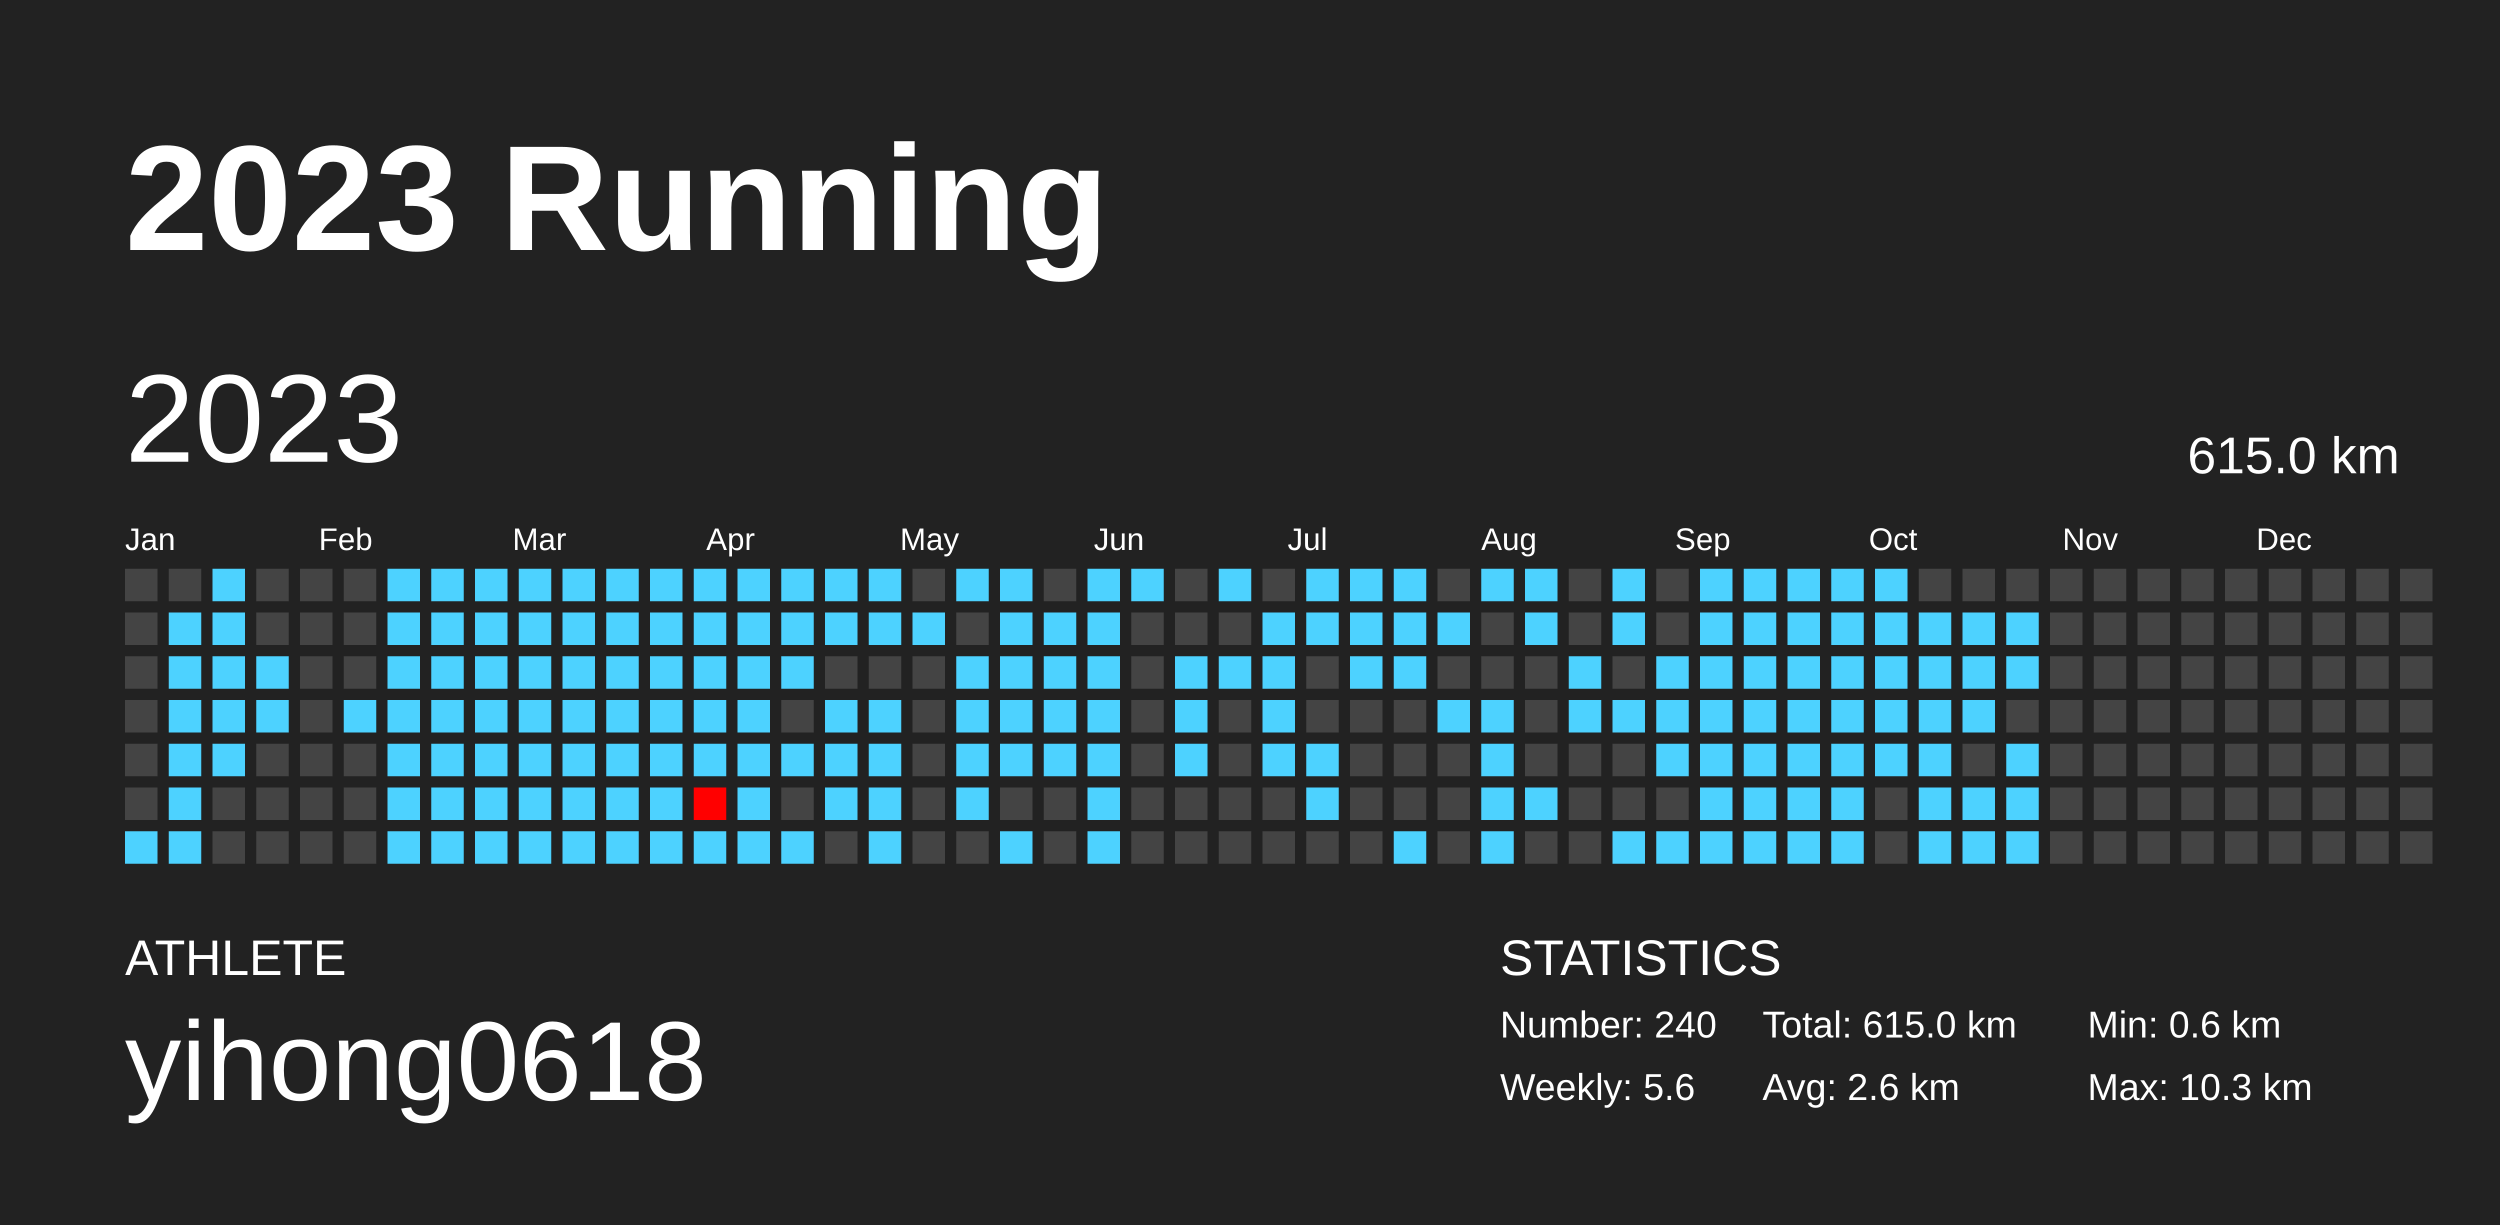
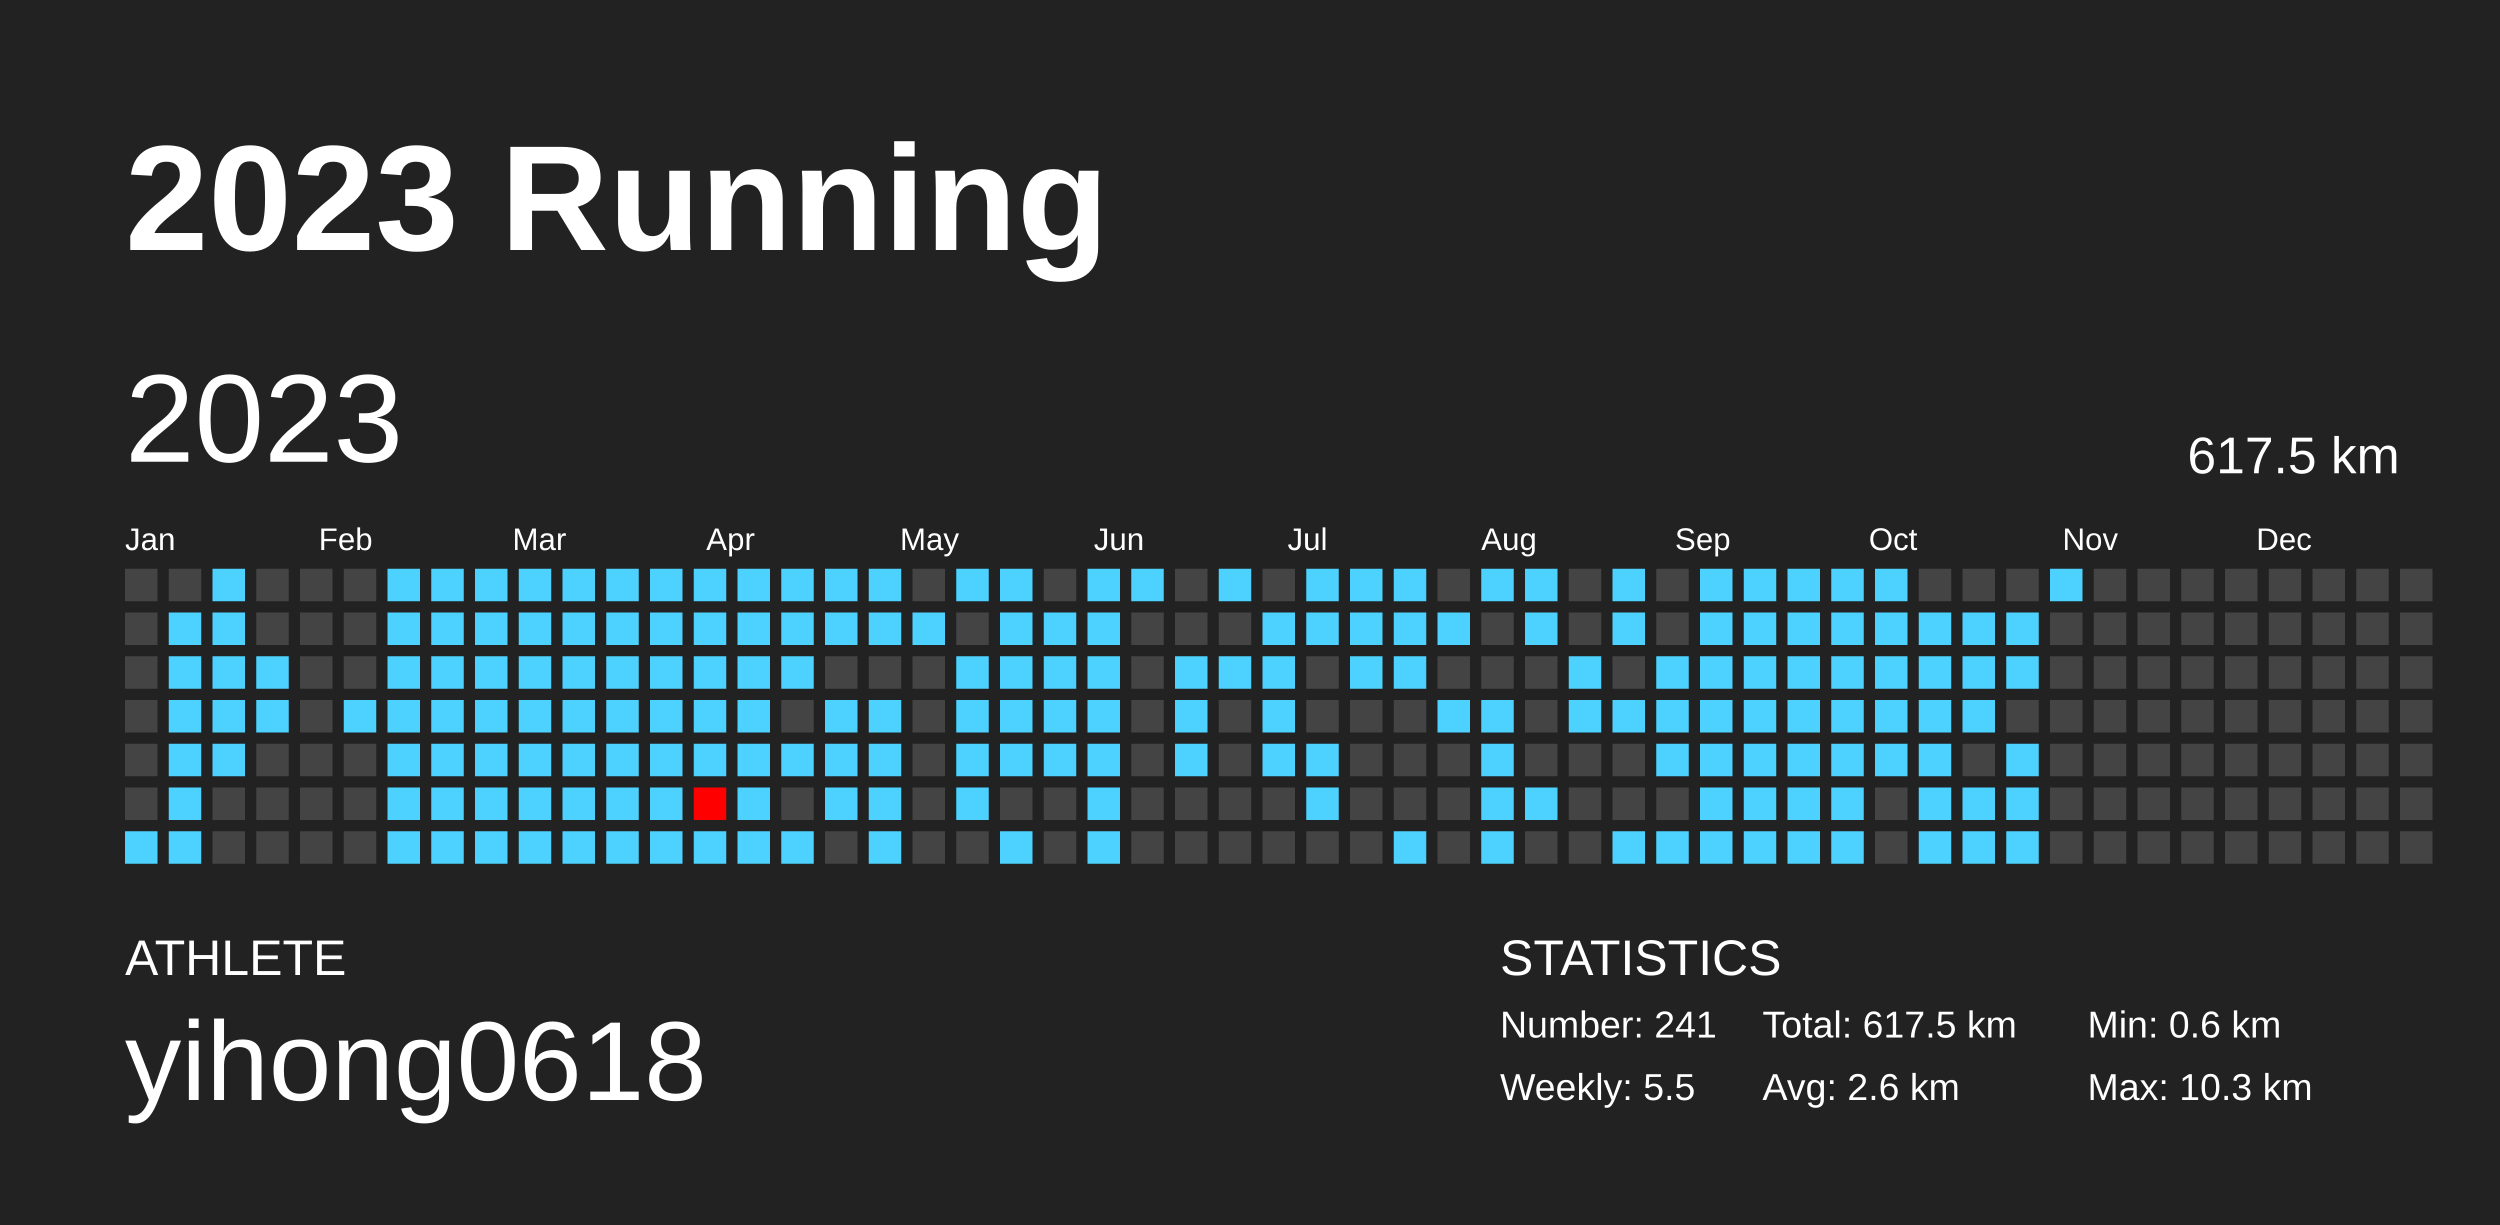
<svg xmlns="http://www.w3.org/2000/svg" baseProfile="full" height="98mm" version="1.1" viewBox="0,0,200,98" width="200mm">
  <defs />
  <rect fill="#222222" height="98" width="200" x="0" y="0" />
  <text fill="#FFFFFF" style="font-size:12px; font-family:Arial; font-weight:bold;" x="10" y="20">2023 Running</text>
  <text fill="#FFFFFF" style="font-size:4px; font-family:Arial" x="10" y="78">ATHLETE</text>
  <text fill="#FFFFFF" style="font-size:9px; font-family:Arial" x="10" y="88">yihong0618</text>
  <text fill="#FFFFFF" style="font-size:4px; font-family:Arial" x="120" y="78">STATISTICS</text>
-   <text fill="#FFFFFF" style="font-size:3px; font-family:Arial" x="120" y="83">Number: 240</text>
-   <text fill="#FFFFFF" style="font-size:3px; font-family:Arial" x="120" y="88">Weekly: 5.6</text>
-   <text fill="#FFFFFF" style="font-size:3px; font-family:Arial" x="141" y="83">Total: 615.0 km</text>
+   <text fill="#FFFFFF" style="font-size:3px; font-family:Arial" x="120" y="83">Number: 241</text>
+   <text fill="#FFFFFF" style="font-size:3px; font-family:Arial" x="120" y="88">Weekly: 5.5</text>
+   <text fill="#FFFFFF" style="font-size:3px; font-family:Arial" x="141" y="83">Total: 617.5 km</text>
  <text fill="#FFFFFF" style="font-size:3px; font-family:Arial" x="141" y="88">Avg: 2.6 km</text>
  <text fill="#FFFFFF" style="font-size:3px; font-family:Arial" x="167" y="83">Min: 0.6 km</text>
  <text fill="#FFFFFF" style="font-size:3px; font-family:Arial" x="167" y="88">Max: 10.3 km</text>
  <text dominant-baseline="hanging" fill="#FFFFFF" style="font-size:10.0px; font-family:Arial;" x="10" y="30">2023</text>
-   <text dominant-baseline="hanging" fill="#FFFFFF" style="font-size:4.125px; font-family:Arial;" x="175" y="35">615.0 km</text>
+   <text dominant-baseline="hanging" fill="#FFFFFF" style="font-size:4.125px; font-family:Arial;" x="175" y="35">617.5 km</text>
  <text fill="#FFFFFF" style="font-size:2.5px; font-family:Arial" x="10.0" y="44">Jan</text>
  <text fill="#FFFFFF" style="font-size:2.5px; font-family:Arial" x="25.5" y="44">Feb</text>
  <text fill="#FFFFFF" style="font-size:2.5px; font-family:Arial" x="41.0" y="44">Mar</text>
  <text fill="#FFFFFF" style="font-size:2.5px; font-family:Arial" x="56.5" y="44">Apr</text>
  <text fill="#FFFFFF" style="font-size:2.5px; font-family:Arial" x="72.0" y="44">May</text>
  <text fill="#FFFFFF" style="font-size:2.5px; font-family:Arial" x="87.5" y="44">Jun</text>
  <text fill="#FFFFFF" style="font-size:2.5px; font-family:Arial" x="103.0" y="44">Jul</text>
  <text fill="#FFFFFF" style="font-size:2.5px; font-family:Arial" x="118.5" y="44">Aug</text>
  <text fill="#FFFFFF" style="font-size:2.5px; font-family:Arial" x="134.0" y="44">Sep</text>
  <text fill="#FFFFFF" style="font-size:2.5px; font-family:Arial" x="149.5" y="44">Oct</text>
  <text fill="#FFFFFF" style="font-size:2.5px; font-family:Arial" x="165.0" y="44">Nov</text>
  <text fill="#FFFFFF" style="font-size:2.5px; font-family:Arial" x="180.5" y="44">Dec</text>
  <rect fill="#444444" height="2.6" width="2.6" x="10.0" y="45.5" />
  <rect fill="#444444" height="2.6" width="2.6" x="10.0" y="49.0" />
  <rect fill="#444444" height="2.6" width="2.6" x="10.0" y="52.5" />
  <rect fill="#444444" height="2.6" width="2.6" x="10.0" y="56.0" />
  <rect fill="#444444" height="2.6" width="2.6" x="10.0" y="59.5" />
  <rect fill="#444444" height="2.6" width="2.6" x="10.0" y="63.0" />
  <rect fill="#4dd2ff" height="2.6" width="2.6" x="10.0" y="66.5" />
  <rect fill="#444444" height="2.6" width="2.6" x="13.5" y="45.5" />
  <rect fill="#4dd2ff" height="2.6" width="2.6" x="13.5" y="49.0" />
  <rect fill="#4dd2ff" height="2.6" width="2.6" x="13.5" y="52.5" />
  <rect fill="#4dd2ff" height="2.6" width="2.6" x="13.5" y="56.0" />
  <rect fill="#4dd2ff" height="2.6" width="2.6" x="13.5" y="59.5" />
  <rect fill="#4dd2ff" height="2.6" width="2.6" x="13.5" y="63.0" />
  <rect fill="#4dd2ff" height="2.6" width="2.6" x="13.5" y="66.5" />
  <rect fill="#4dd2ff" height="2.6" width="2.6" x="17.0" y="45.5" />
  <rect fill="#4dd2ff" height="2.6" width="2.6" x="17.0" y="49.0" />
  <rect fill="#4dd2ff" height="2.6" width="2.6" x="17.0" y="52.5" />
  <rect fill="#4dd2ff" height="2.6" width="2.6" x="17.0" y="56.0" />
  <rect fill="#4dd2ff" height="2.6" width="2.6" x="17.0" y="59.5" />
  <rect fill="#444444" height="2.6" width="2.6" x="17.0" y="63.0" />
  <rect fill="#444444" height="2.6" width="2.6" x="17.0" y="66.5" />
  <rect fill="#444444" height="2.6" width="2.6" x="20.5" y="45.5" />
  <rect fill="#444444" height="2.6" width="2.6" x="20.5" y="49.0" />
  <rect fill="#4dd2ff" height="2.6" width="2.6" x="20.5" y="52.5" />
  <rect fill="#4dd2ff" height="2.6" width="2.6" x="20.5" y="56.0" />
  <rect fill="#444444" height="2.6" width="2.6" x="20.5" y="59.5" />
  <rect fill="#444444" height="2.6" width="2.6" x="20.5" y="63.0" />
  <rect fill="#444444" height="2.6" width="2.6" x="20.5" y="66.5" />
  <rect fill="#444444" height="2.6" width="2.6" x="24.0" y="45.5" />
  <rect fill="#444444" height="2.6" width="2.6" x="24.0" y="49.0" />
  <rect fill="#444444" height="2.6" width="2.6" x="24.0" y="52.5" />
  <rect fill="#444444" height="2.6" width="2.6" x="24.0" y="56.0" />
  <rect fill="#444444" height="2.6" width="2.6" x="24.0" y="59.5" />
  <rect fill="#444444" height="2.6" width="2.6" x="24.0" y="63.0" />
  <rect fill="#444444" height="2.6" width="2.6" x="24.0" y="66.5" />
  <rect fill="#444444" height="2.6" width="2.6" x="27.5" y="45.5" />
  <rect fill="#444444" height="2.6" width="2.6" x="27.5" y="49.0" />
  <rect fill="#444444" height="2.6" width="2.6" x="27.5" y="52.5" />
  <rect fill="#4dd2ff" height="2.6" width="2.6" x="27.5" y="56.0" />
  <rect fill="#444444" height="2.6" width="2.6" x="27.5" y="59.5" />
  <rect fill="#444444" height="2.6" width="2.6" x="27.5" y="63.0" />
  <rect fill="#444444" height="2.6" width="2.6" x="27.5" y="66.5" />
  <rect fill="#4dd2ff" height="2.6" width="2.6" x="31.0" y="45.5" />
  <rect fill="#4dd2ff" height="2.6" width="2.6" x="31.0" y="49.0" />
  <rect fill="#4dd2ff" height="2.6" width="2.6" x="31.0" y="52.5" />
  <rect fill="#4dd2ff" height="2.6" width="2.6" x="31.0" y="56.0" />
  <rect fill="#4dd2ff" height="2.6" width="2.6" x="31.0" y="59.5" />
  <rect fill="#4dd2ff" height="2.6" width="2.6" x="31.0" y="63.0" />
  <rect fill="#4dd2ff" height="2.6" width="2.6" x="31.0" y="66.5" />
  <rect fill="#4dd2ff" height="2.6" width="2.6" x="34.5" y="45.5" />
  <rect fill="#4dd2ff" height="2.6" width="2.6" x="34.5" y="49.0" />
  <rect fill="#4dd2ff" height="2.6" width="2.6" x="34.5" y="52.5" />
  <rect fill="#4dd2ff" height="2.6" width="2.6" x="34.5" y="56.0" />
  <rect fill="#4dd2ff" height="2.6" width="2.6" x="34.5" y="59.5" />
  <rect fill="#4dd2ff" height="2.6" width="2.6" x="34.5" y="63.0" />
  <rect fill="#4dd2ff" height="2.6" width="2.6" x="34.5" y="66.5" />
  <rect fill="#4dd2ff" height="2.6" width="2.6" x="38.0" y="45.5" />
  <rect fill="#4dd2ff" height="2.6" width="2.6" x="38.0" y="49.0" />
  <rect fill="#4dd2ff" height="2.6" width="2.6" x="38.0" y="52.5" />
  <rect fill="#4dd2ff" height="2.6" width="2.6" x="38.0" y="56.0" />
  <rect fill="#4dd2ff" height="2.6" width="2.6" x="38.0" y="59.5" />
  <rect fill="#4dd2ff" height="2.6" width="2.6" x="38.0" y="63.0" />
  <rect fill="#4dd2ff" height="2.6" width="2.6" x="38.0" y="66.5" />
  <rect fill="#4dd2ff" height="2.6" width="2.6" x="41.5" y="45.5" />
  <rect fill="#4dd2ff" height="2.6" width="2.6" x="41.5" y="49.0" />
  <rect fill="#4dd2ff" height="2.6" width="2.6" x="41.5" y="52.5" />
  <rect fill="#4dd2ff" height="2.6" width="2.6" x="41.5" y="56.0" />
  <rect fill="#4dd2ff" height="2.6" width="2.6" x="41.5" y="59.5" />
  <rect fill="#4dd2ff" height="2.6" width="2.6" x="41.5" y="63.0" />
  <rect fill="#4dd2ff" height="2.6" width="2.6" x="41.5" y="66.5" />
  <rect fill="#4dd2ff" height="2.6" width="2.6" x="45.0" y="45.5" />
  <rect fill="#4dd2ff" height="2.6" width="2.6" x="45.0" y="49.0" />
  <rect fill="#4dd2ff" height="2.6" width="2.6" x="45.0" y="52.5" />
  <rect fill="#4dd2ff" height="2.6" width="2.6" x="45.0" y="56.0" />
  <rect fill="#4dd2ff" height="2.6" width="2.6" x="45.0" y="59.5" />
  <rect fill="#4dd2ff" height="2.6" width="2.6" x="45.0" y="63.0" />
  <rect fill="#4dd2ff" height="2.6" width="2.6" x="45.0" y="66.5" />
  <rect fill="#4dd2ff" height="2.6" width="2.6" x="48.5" y="45.5" />
  <rect fill="#4dd2ff" height="2.6" width="2.6" x="48.5" y="49.0" />
  <rect fill="#4dd2ff" height="2.6" width="2.6" x="48.5" y="52.5" />
  <rect fill="#4dd2ff" height="2.6" width="2.6" x="48.5" y="56.0" />
  <rect fill="#4dd2ff" height="2.6" width="2.6" x="48.5" y="59.5" />
  <rect fill="#4dd2ff" height="2.6" width="2.6" x="48.5" y="63.0" />
  <rect fill="#4dd2ff" height="2.6" width="2.6" x="48.5" y="66.5" />
  <rect fill="#4dd2ff" height="2.6" width="2.6" x="52.0" y="45.5" />
  <rect fill="#4dd2ff" height="2.6" width="2.6" x="52.0" y="49.0" />
  <rect fill="#4dd2ff" height="2.6" width="2.6" x="52.0" y="52.5" />
  <rect fill="#4dd2ff" height="2.6" width="2.6" x="52.0" y="56.0" />
  <rect fill="#4dd2ff" height="2.6" width="2.6" x="52.0" y="59.5" />
  <rect fill="#4dd2ff" height="2.6" width="2.6" x="52.0" y="63.0" />
  <rect fill="#4dd2ff" height="2.6" width="2.6" x="52.0" y="66.5" />
  <rect fill="#4dd2ff" height="2.6" width="2.6" x="55.5" y="45.5" />
  <rect fill="#4dd2ff" height="2.6" width="2.6" x="55.5" y="49.0" />
  <rect fill="#4dd2ff" height="2.6" width="2.6" x="55.5" y="52.5" />
  <rect fill="#4dd2ff" height="2.6" width="2.6" x="55.5" y="56.0" />
  <rect fill="#4dd2ff" height="2.6" width="2.6" x="55.5" y="59.5" />
  <rect fill="#ff0000" height="2.6" width="2.6" x="55.5" y="63.0" />
  <rect fill="#4dd2ff" height="2.6" width="2.6" x="55.5" y="66.5" />
  <rect fill="#4dd2ff" height="2.6" width="2.6" x="59.0" y="45.5" />
  <rect fill="#4dd2ff" height="2.6" width="2.6" x="59.0" y="49.0" />
  <rect fill="#4dd2ff" height="2.6" width="2.6" x="59.0" y="52.5" />
  <rect fill="#4dd2ff" height="2.6" width="2.6" x="59.0" y="56.0" />
  <rect fill="#4dd2ff" height="2.6" width="2.6" x="59.0" y="59.5" />
  <rect fill="#4dd2ff" height="2.6" width="2.6" x="59.0" y="63.0" />
  <rect fill="#4dd2ff" height="2.6" width="2.6" x="59.0" y="66.5" />
  <rect fill="#4dd2ff" height="2.6" width="2.6" x="62.5" y="45.5" />
  <rect fill="#4dd2ff" height="2.6" width="2.6" x="62.5" y="49.0" />
  <rect fill="#4dd2ff" height="2.6" width="2.6" x="62.5" y="52.5" />
  <rect fill="#444444" height="2.6" width="2.6" x="62.5" y="56.0" />
  <rect fill="#4dd2ff" height="2.6" width="2.6" x="62.5" y="59.5" />
  <rect fill="#444444" height="2.6" width="2.6" x="62.5" y="63.0" />
  <rect fill="#4dd2ff" height="2.6" width="2.6" x="62.5" y="66.5" />
  <rect fill="#4dd2ff" height="2.6" width="2.6" x="66.0" y="45.5" />
  <rect fill="#4dd2ff" height="2.6" width="2.6" x="66.0" y="49.0" />
  <rect fill="#444444" height="2.6" width="2.6" x="66.0" y="52.5" />
  <rect fill="#4dd2ff" height="2.6" width="2.6" x="66.0" y="56.0" />
  <rect fill="#4dd2ff" height="2.6" width="2.6" x="66.0" y="59.5" />
  <rect fill="#4dd2ff" height="2.6" width="2.6" x="66.0" y="63.0" />
  <rect fill="#444444" height="2.6" width="2.6" x="66.0" y="66.5" />
  <rect fill="#4dd2ff" height="2.6" width="2.6" x="69.5" y="45.5" />
  <rect fill="#4dd2ff" height="2.6" width="2.6" x="69.5" y="49.0" />
  <rect fill="#444444" height="2.6" width="2.6" x="69.5" y="52.5" />
  <rect fill="#4dd2ff" height="2.6" width="2.6" x="69.5" y="56.0" />
  <rect fill="#4dd2ff" height="2.6" width="2.6" x="69.5" y="59.5" />
  <rect fill="#4dd2ff" height="2.6" width="2.6" x="69.5" y="63.0" />
  <rect fill="#4dd2ff" height="2.6" width="2.6" x="69.5" y="66.5" />
  <rect fill="#444444" height="2.6" width="2.6" x="73.0" y="45.5" />
  <rect fill="#4dd2ff" height="2.6" width="2.6" x="73.0" y="49.0" />
  <rect fill="#444444" height="2.6" width="2.6" x="73.0" y="52.5" />
  <rect fill="#444444" height="2.6" width="2.6" x="73.0" y="56.0" />
  <rect fill="#444444" height="2.6" width="2.6" x="73.0" y="59.5" />
  <rect fill="#444444" height="2.6" width="2.6" x="73.0" y="63.0" />
  <rect fill="#444444" height="2.6" width="2.6" x="73.0" y="66.5" />
  <rect fill="#4dd2ff" height="2.6" width="2.6" x="76.5" y="45.5" />
  <rect fill="#444444" height="2.6" width="2.6" x="76.5" y="49.0" />
  <rect fill="#4dd2ff" height="2.6" width="2.6" x="76.5" y="52.5" />
  <rect fill="#4dd2ff" height="2.6" width="2.6" x="76.5" y="56.0" />
  <rect fill="#4dd2ff" height="2.6" width="2.6" x="76.5" y="59.5" />
  <rect fill="#4dd2ff" height="2.6" width="2.6" x="76.5" y="63.0" />
  <rect fill="#444444" height="2.6" width="2.6" x="76.5" y="66.5" />
  <rect fill="#4dd2ff" height="2.6" width="2.6" x="80.0" y="45.5" />
  <rect fill="#4dd2ff" height="2.6" width="2.6" x="80.0" y="49.0" />
  <rect fill="#4dd2ff" height="2.6" width="2.6" x="80.0" y="52.5" />
  <rect fill="#4dd2ff" height="2.6" width="2.6" x="80.0" y="56.0" />
  <rect fill="#4dd2ff" height="2.6" width="2.6" x="80.0" y="59.5" />
  <rect fill="#444444" height="2.6" width="2.6" x="80.0" y="63.0" />
  <rect fill="#4dd2ff" height="2.6" width="2.6" x="80.0" y="66.5" />
  <rect fill="#444444" height="2.6" width="2.6" x="83.5" y="45.5" />
  <rect fill="#4dd2ff" height="2.6" width="2.6" x="83.5" y="49.0" />
  <rect fill="#4dd2ff" height="2.6" width="2.6" x="83.5" y="52.5" />
  <rect fill="#4dd2ff" height="2.6" width="2.6" x="83.5" y="56.0" />
  <rect fill="#4dd2ff" height="2.6" width="2.6" x="83.5" y="59.5" />
  <rect fill="#444444" height="2.6" width="2.6" x="83.5" y="63.0" />
  <rect fill="#444444" height="2.6" width="2.6" x="83.5" y="66.5" />
  <rect fill="#4dd2ff" height="2.6" width="2.6" x="87.0" y="45.5" />
  <rect fill="#4dd2ff" height="2.6" width="2.6" x="87.0" y="49.0" />
  <rect fill="#4dd2ff" height="2.6" width="2.6" x="87.0" y="52.5" />
  <rect fill="#4dd2ff" height="2.6" width="2.6" x="87.0" y="56.0" />
  <rect fill="#4dd2ff" height="2.6" width="2.6" x="87.0" y="59.5" />
  <rect fill="#4dd2ff" height="2.6" width="2.6" x="87.0" y="63.0" />
  <rect fill="#4dd2ff" height="2.6" width="2.6" x="87.0" y="66.5" />
  <rect fill="#4dd2ff" height="2.6" width="2.6" x="90.5" y="45.5" />
  <rect fill="#444444" height="2.6" width="2.6" x="90.5" y="49.0" />
  <rect fill="#444444" height="2.6" width="2.6" x="90.5" y="52.5" />
  <rect fill="#444444" height="2.6" width="2.6" x="90.5" y="56.0" />
  <rect fill="#444444" height="2.6" width="2.6" x="90.5" y="59.5" />
  <rect fill="#444444" height="2.6" width="2.6" x="90.5" y="63.0" />
  <rect fill="#444444" height="2.6" width="2.6" x="90.5" y="66.5" />
  <rect fill="#444444" height="2.6" width="2.6" x="94.0" y="45.5" />
  <rect fill="#444444" height="2.6" width="2.6" x="94.0" y="49.0" />
  <rect fill="#4dd2ff" height="2.6" width="2.6" x="94.0" y="52.5" />
  <rect fill="#4dd2ff" height="2.6" width="2.6" x="94.0" y="56.0" />
  <rect fill="#4dd2ff" height="2.6" width="2.6" x="94.0" y="59.5" />
  <rect fill="#444444" height="2.6" width="2.6" x="94.0" y="63.0" />
  <rect fill="#444444" height="2.6" width="2.6" x="94.0" y="66.5" />
  <rect fill="#4dd2ff" height="2.6" width="2.6" x="97.5" y="45.5" />
  <rect fill="#444444" height="2.6" width="2.6" x="97.5" y="49.0" />
  <rect fill="#4dd2ff" height="2.6" width="2.6" x="97.5" y="52.5" />
  <rect fill="#444444" height="2.6" width="2.6" x="97.5" y="56.0" />
  <rect fill="#444444" height="2.6" width="2.6" x="97.5" y="59.5" />
  <rect fill="#444444" height="2.6" width="2.6" x="97.5" y="63.0" />
  <rect fill="#444444" height="2.6" width="2.6" x="97.5" y="66.5" />
  <rect fill="#444444" height="2.6" width="2.6" x="101.0" y="45.5" />
  <rect fill="#4dd2ff" height="2.6" width="2.6" x="101.0" y="49.0" />
  <rect fill="#4dd2ff" height="2.6" width="2.6" x="101.0" y="52.5" />
  <rect fill="#4dd2ff" height="2.6" width="2.6" x="101.0" y="56.0" />
  <rect fill="#4dd2ff" height="2.6" width="2.6" x="101.0" y="59.5" />
  <rect fill="#444444" height="2.6" width="2.6" x="101.0" y="63.0" />
  <rect fill="#444444" height="2.6" width="2.6" x="101.0" y="66.5" />
  <rect fill="#4dd2ff" height="2.6" width="2.6" x="104.5" y="45.5" />
  <rect fill="#4dd2ff" height="2.6" width="2.6" x="104.5" y="49.0" />
  <rect fill="#444444" height="2.6" width="2.6" x="104.5" y="52.5" />
  <rect fill="#444444" height="2.6" width="2.6" x="104.5" y="56.0" />
  <rect fill="#4dd2ff" height="2.6" width="2.6" x="104.5" y="59.5" />
  <rect fill="#4dd2ff" height="2.6" width="2.6" x="104.5" y="63.0" />
  <rect fill="#444444" height="2.6" width="2.6" x="104.5" y="66.5" />
  <rect fill="#4dd2ff" height="2.6" width="2.6" x="108.0" y="45.5" />
  <rect fill="#4dd2ff" height="2.6" width="2.6" x="108.0" y="49.0" />
  <rect fill="#4dd2ff" height="2.6" width="2.6" x="108.0" y="52.5" />
  <rect fill="#444444" height="2.6" width="2.6" x="108.0" y="56.0" />
  <rect fill="#444444" height="2.6" width="2.6" x="108.0" y="59.5" />
  <rect fill="#444444" height="2.6" width="2.6" x="108.0" y="63.0" />
  <rect fill="#444444" height="2.6" width="2.6" x="108.0" y="66.5" />
  <rect fill="#4dd2ff" height="2.6" width="2.6" x="111.5" y="45.5" />
  <rect fill="#4dd2ff" height="2.6" width="2.6" x="111.5" y="49.0" />
  <rect fill="#4dd2ff" height="2.6" width="2.6" x="111.5" y="52.5" />
  <rect fill="#444444" height="2.6" width="2.6" x="111.5" y="56.0" />
  <rect fill="#444444" height="2.6" width="2.6" x="111.5" y="59.5" />
  <rect fill="#444444" height="2.6" width="2.6" x="111.5" y="63.0" />
  <rect fill="#4dd2ff" height="2.6" width="2.6" x="111.5" y="66.5" />
  <rect fill="#444444" height="2.6" width="2.6" x="115.0" y="45.5" />
  <rect fill="#4dd2ff" height="2.6" width="2.6" x="115.0" y="49.0" />
  <rect fill="#444444" height="2.6" width="2.6" x="115.0" y="52.5" />
  <rect fill="#4dd2ff" height="2.6" width="2.6" x="115.0" y="56.0" />
  <rect fill="#444444" height="2.6" width="2.6" x="115.0" y="59.5" />
  <rect fill="#444444" height="2.6" width="2.6" x="115.0" y="63.0" />
  <rect fill="#444444" height="2.6" width="2.6" x="115.0" y="66.5" />
  <rect fill="#4dd2ff" height="2.6" width="2.6" x="118.5" y="45.5" />
  <rect fill="#444444" height="2.6" width="2.6" x="118.5" y="49.0" />
  <rect fill="#444444" height="2.6" width="2.6" x="118.5" y="52.5" />
  <rect fill="#4dd2ff" height="2.6" width="2.6" x="118.5" y="56.0" />
  <rect fill="#4dd2ff" height="2.6" width="2.6" x="118.5" y="59.5" />
  <rect fill="#4dd2ff" height="2.6" width="2.6" x="118.5" y="63.0" />
  <rect fill="#4dd2ff" height="2.6" width="2.6" x="118.5" y="66.5" />
  <rect fill="#4dd2ff" height="2.6" width="2.6" x="122.0" y="45.5" />
  <rect fill="#4dd2ff" height="2.6" width="2.6" x="122.0" y="49.0" />
  <rect fill="#444444" height="2.6" width="2.6" x="122.0" y="52.5" />
  <rect fill="#444444" height="2.6" width="2.6" x="122.0" y="56.0" />
  <rect fill="#444444" height="2.6" width="2.6" x="122.0" y="59.5" />
  <rect fill="#4dd2ff" height="2.6" width="2.6" x="122.0" y="63.0" />
  <rect fill="#444444" height="2.6" width="2.6" x="122.0" y="66.5" />
  <rect fill="#444444" height="2.6" width="2.6" x="125.5" y="45.5" />
  <rect fill="#444444" height="2.6" width="2.6" x="125.5" y="49.0" />
  <rect fill="#4dd2ff" height="2.6" width="2.6" x="125.5" y="52.5" />
  <rect fill="#4dd2ff" height="2.6" width="2.6" x="125.5" y="56.0" />
  <rect fill="#444444" height="2.6" width="2.6" x="125.5" y="59.5" />
  <rect fill="#444444" height="2.6" width="2.6" x="125.5" y="63.0" />
  <rect fill="#444444" height="2.6" width="2.6" x="125.5" y="66.5" />
  <rect fill="#4dd2ff" height="2.6" width="2.6" x="129.0" y="45.5" />
  <rect fill="#4dd2ff" height="2.6" width="2.6" x="129.0" y="49.0" />
  <rect fill="#444444" height="2.6" width="2.6" x="129.0" y="52.5" />
  <rect fill="#4dd2ff" height="2.6" width="2.6" x="129.0" y="56.0" />
  <rect fill="#444444" height="2.6" width="2.6" x="129.0" y="59.5" />
  <rect fill="#444444" height="2.6" width="2.6" x="129.0" y="63.0" />
  <rect fill="#4dd2ff" height="2.6" width="2.6" x="129.0" y="66.5" />
  <rect fill="#444444" height="2.6" width="2.6" x="132.5" y="45.5" />
  <rect fill="#444444" height="2.6" width="2.6" x="132.5" y="49.0" />
  <rect fill="#4dd2ff" height="2.6" width="2.6" x="132.5" y="52.5" />
  <rect fill="#4dd2ff" height="2.6" width="2.6" x="132.5" y="56.0" />
  <rect fill="#4dd2ff" height="2.6" width="2.6" x="132.5" y="59.5" />
  <rect fill="#444444" height="2.6" width="2.6" x="132.5" y="63.0" />
  <rect fill="#4dd2ff" height="2.6" width="2.6" x="132.5" y="66.5" />
  <rect fill="#4dd2ff" height="2.6" width="2.6" x="136.0" y="45.5" />
  <rect fill="#4dd2ff" height="2.6" width="2.6" x="136.0" y="49.0" />
  <rect fill="#4dd2ff" height="2.6" width="2.6" x="136.0" y="52.5" />
  <rect fill="#4dd2ff" height="2.6" width="2.6" x="136.0" y="56.0" />
  <rect fill="#4dd2ff" height="2.6" width="2.6" x="136.0" y="59.5" />
  <rect fill="#4dd2ff" height="2.6" width="2.6" x="136.0" y="63.0" />
  <rect fill="#4dd2ff" height="2.6" width="2.6" x="136.0" y="66.5" />
  <rect fill="#4dd2ff" height="2.6" width="2.6" x="139.5" y="45.5" />
  <rect fill="#4dd2ff" height="2.6" width="2.6" x="139.5" y="49.0" />
  <rect fill="#4dd2ff" height="2.6" width="2.6" x="139.5" y="52.5" />
  <rect fill="#4dd2ff" height="2.6" width="2.6" x="139.5" y="56.0" />
  <rect fill="#4dd2ff" height="2.6" width="2.6" x="139.5" y="59.5" />
  <rect fill="#4dd2ff" height="2.6" width="2.6" x="139.5" y="63.0" />
  <rect fill="#4dd2ff" height="2.6" width="2.6" x="139.5" y="66.5" />
  <rect fill="#4dd2ff" height="2.6" width="2.6" x="143.0" y="45.5" />
  <rect fill="#4dd2ff" height="2.6" width="2.6" x="143.0" y="49.0" />
  <rect fill="#4dd2ff" height="2.6" width="2.6" x="143.0" y="52.5" />
  <rect fill="#4dd2ff" height="2.6" width="2.6" x="143.0" y="56.0" />
  <rect fill="#4dd2ff" height="2.6" width="2.6" x="143.0" y="59.5" />
  <rect fill="#4dd2ff" height="2.6" width="2.6" x="143.0" y="63.0" />
  <rect fill="#4dd2ff" height="2.6" width="2.6" x="143.0" y="66.5" />
  <rect fill="#4dd2ff" height="2.6" width="2.6" x="146.5" y="45.5" />
  <rect fill="#4dd2ff" height="2.6" width="2.6" x="146.5" y="49.0" />
  <rect fill="#4dd2ff" height="2.6" width="2.6" x="146.5" y="52.5" />
  <rect fill="#4dd2ff" height="2.6" width="2.6" x="146.5" y="56.0" />
  <rect fill="#4dd2ff" height="2.6" width="2.6" x="146.5" y="59.5" />
  <rect fill="#4dd2ff" height="2.6" width="2.6" x="146.5" y="63.0" />
  <rect fill="#4dd2ff" height="2.6" width="2.6" x="146.5" y="66.5" />
  <rect fill="#4dd2ff" height="2.6" width="2.6" x="150.0" y="45.5" />
  <rect fill="#4dd2ff" height="2.6" width="2.6" x="150.0" y="49.0" />
  <rect fill="#4dd2ff" height="2.6" width="2.6" x="150.0" y="52.5" />
  <rect fill="#4dd2ff" height="2.6" width="2.6" x="150.0" y="56.0" />
  <rect fill="#4dd2ff" height="2.6" width="2.6" x="150.0" y="59.5" />
  <rect fill="#444444" height="2.6" width="2.6" x="150.0" y="63.0" />
  <rect fill="#444444" height="2.6" width="2.6" x="150.0" y="66.5" />
  <rect fill="#444444" height="2.6" width="2.6" x="153.5" y="45.5" />
  <rect fill="#4dd2ff" height="2.6" width="2.6" x="153.5" y="49.0" />
  <rect fill="#4dd2ff" height="2.6" width="2.6" x="153.5" y="52.5" />
  <rect fill="#4dd2ff" height="2.6" width="2.6" x="153.5" y="56.0" />
  <rect fill="#4dd2ff" height="2.6" width="2.6" x="153.5" y="59.5" />
  <rect fill="#4dd2ff" height="2.6" width="2.6" x="153.5" y="63.0" />
  <rect fill="#4dd2ff" height="2.6" width="2.6" x="153.5" y="66.5" />
  <rect fill="#444444" height="2.6" width="2.6" x="157.0" y="45.5" />
  <rect fill="#4dd2ff" height="2.6" width="2.6" x="157.0" y="49.0" />
  <rect fill="#4dd2ff" height="2.6" width="2.6" x="157.0" y="52.5" />
  <rect fill="#4dd2ff" height="2.6" width="2.6" x="157.0" y="56.0" />
  <rect fill="#444444" height="2.6" width="2.6" x="157.0" y="59.5" />
  <rect fill="#4dd2ff" height="2.6" width="2.6" x="157.0" y="63.0" />
  <rect fill="#4dd2ff" height="2.6" width="2.6" x="157.0" y="66.5" />
  <rect fill="#444444" height="2.6" width="2.6" x="160.5" y="45.5" />
  <rect fill="#4dd2ff" height="2.6" width="2.6" x="160.5" y="49.0" />
  <rect fill="#4dd2ff" height="2.6" width="2.6" x="160.5" y="52.5" />
  <rect fill="#444444" height="2.6" width="2.6" x="160.5" y="56.0" />
  <rect fill="#4dd2ff" height="2.6" width="2.6" x="160.5" y="59.5" />
  <rect fill="#4dd2ff" height="2.6" width="2.6" x="160.5" y="63.0" />
  <rect fill="#4dd2ff" height="2.6" width="2.6" x="160.5" y="66.5" />
-   <rect fill="#444444" height="2.6" width="2.6" x="164.0" y="45.5" />
+   <rect fill="#4dd2ff" height="2.6" width="2.6" x="164.0" y="45.5" />
  <rect fill="#444444" height="2.6" width="2.6" x="164.0" y="49.0" />
  <rect fill="#444444" height="2.6" width="2.6" x="164.0" y="52.5" />
  <rect fill="#444444" height="2.6" width="2.6" x="164.0" y="56.0" />
  <rect fill="#444444" height="2.6" width="2.6" x="164.0" y="59.5" />
  <rect fill="#444444" height="2.6" width="2.6" x="164.0" y="63.0" />
  <rect fill="#444444" height="2.6" width="2.6" x="164.0" y="66.5" />
  <rect fill="#444444" height="2.6" width="2.6" x="167.5" y="45.5" />
  <rect fill="#444444" height="2.6" width="2.6" x="167.5" y="49.0" />
  <rect fill="#444444" height="2.6" width="2.6" x="167.5" y="52.5" />
  <rect fill="#444444" height="2.6" width="2.6" x="167.5" y="56.0" />
  <rect fill="#444444" height="2.6" width="2.6" x="167.5" y="59.5" />
  <rect fill="#444444" height="2.6" width="2.6" x="167.5" y="63.0" />
  <rect fill="#444444" height="2.6" width="2.6" x="167.5" y="66.5" />
  <rect fill="#444444" height="2.6" width="2.6" x="171.0" y="45.5" />
  <rect fill="#444444" height="2.6" width="2.6" x="171.0" y="49.0" />
  <rect fill="#444444" height="2.6" width="2.6" x="171.0" y="52.5" />
  <rect fill="#444444" height="2.6" width="2.6" x="171.0" y="56.0" />
  <rect fill="#444444" height="2.6" width="2.6" x="171.0" y="59.5" />
  <rect fill="#444444" height="2.6" width="2.6" x="171.0" y="63.0" />
  <rect fill="#444444" height="2.6" width="2.6" x="171.0" y="66.5" />
  <rect fill="#444444" height="2.6" width="2.6" x="174.5" y="45.5" />
  <rect fill="#444444" height="2.6" width="2.6" x="174.5" y="49.0" />
  <rect fill="#444444" height="2.6" width="2.6" x="174.5" y="52.5" />
  <rect fill="#444444" height="2.6" width="2.6" x="174.5" y="56.0" />
  <rect fill="#444444" height="2.6" width="2.6" x="174.5" y="59.5" />
  <rect fill="#444444" height="2.6" width="2.6" x="174.5" y="63.0" />
  <rect fill="#444444" height="2.6" width="2.6" x="174.5" y="66.5" />
  <rect fill="#444444" height="2.6" width="2.6" x="178.0" y="45.5" />
  <rect fill="#444444" height="2.6" width="2.6" x="178.0" y="49.0" />
  <rect fill="#444444" height="2.6" width="2.6" x="178.0" y="52.5" />
  <rect fill="#444444" height="2.6" width="2.6" x="178.0" y="56.0" />
  <rect fill="#444444" height="2.6" width="2.6" x="178.0" y="59.5" />
  <rect fill="#444444" height="2.6" width="2.6" x="178.0" y="63.0" />
  <rect fill="#444444" height="2.6" width="2.6" x="178.0" y="66.5" />
  <rect fill="#444444" height="2.6" width="2.6" x="181.5" y="45.5" />
  <rect fill="#444444" height="2.6" width="2.6" x="181.5" y="49.0" />
  <rect fill="#444444" height="2.6" width="2.6" x="181.5" y="52.5" />
  <rect fill="#444444" height="2.6" width="2.6" x="181.5" y="56.0" />
  <rect fill="#444444" height="2.6" width="2.6" x="181.5" y="59.5" />
  <rect fill="#444444" height="2.6" width="2.6" x="181.5" y="63.0" />
  <rect fill="#444444" height="2.6" width="2.6" x="181.5" y="66.5" />
  <rect fill="#444444" height="2.6" width="2.6" x="185.0" y="45.5" />
  <rect fill="#444444" height="2.6" width="2.6" x="185.0" y="49.0" />
  <rect fill="#444444" height="2.6" width="2.6" x="185.0" y="52.5" />
  <rect fill="#444444" height="2.6" width="2.6" x="185.0" y="56.0" />
  <rect fill="#444444" height="2.6" width="2.6" x="185.0" y="59.5" />
  <rect fill="#444444" height="2.6" width="2.6" x="185.0" y="63.0" />
  <rect fill="#444444" height="2.6" width="2.6" x="185.0" y="66.5" />
  <rect fill="#444444" height="2.6" width="2.6" x="188.5" y="45.5" />
  <rect fill="#444444" height="2.6" width="2.6" x="188.5" y="49.0" />
  <rect fill="#444444" height="2.6" width="2.6" x="188.5" y="52.5" />
  <rect fill="#444444" height="2.6" width="2.6" x="188.5" y="56.0" />
  <rect fill="#444444" height="2.6" width="2.6" x="188.5" y="59.5" />
  <rect fill="#444444" height="2.6" width="2.6" x="188.5" y="63.0" />
  <rect fill="#444444" height="2.6" width="2.6" x="188.5" y="66.5" />
  <rect fill="#444444" height="2.6" width="2.6" x="192.0" y="45.5" />
  <rect fill="#444444" height="2.6" width="2.6" x="192.0" y="49.0" />
  <rect fill="#444444" height="2.6" width="2.6" x="192.0" y="52.5" />
  <rect fill="#444444" height="2.6" width="2.6" x="192.0" y="56.0" />
  <rect fill="#444444" height="2.6" width="2.6" x="192.0" y="59.5" />
  <rect fill="#444444" height="2.6" width="2.6" x="192.0" y="63.0" />
  <rect fill="#444444" height="2.6" width="2.6" x="192.0" y="66.5" />
</svg>
